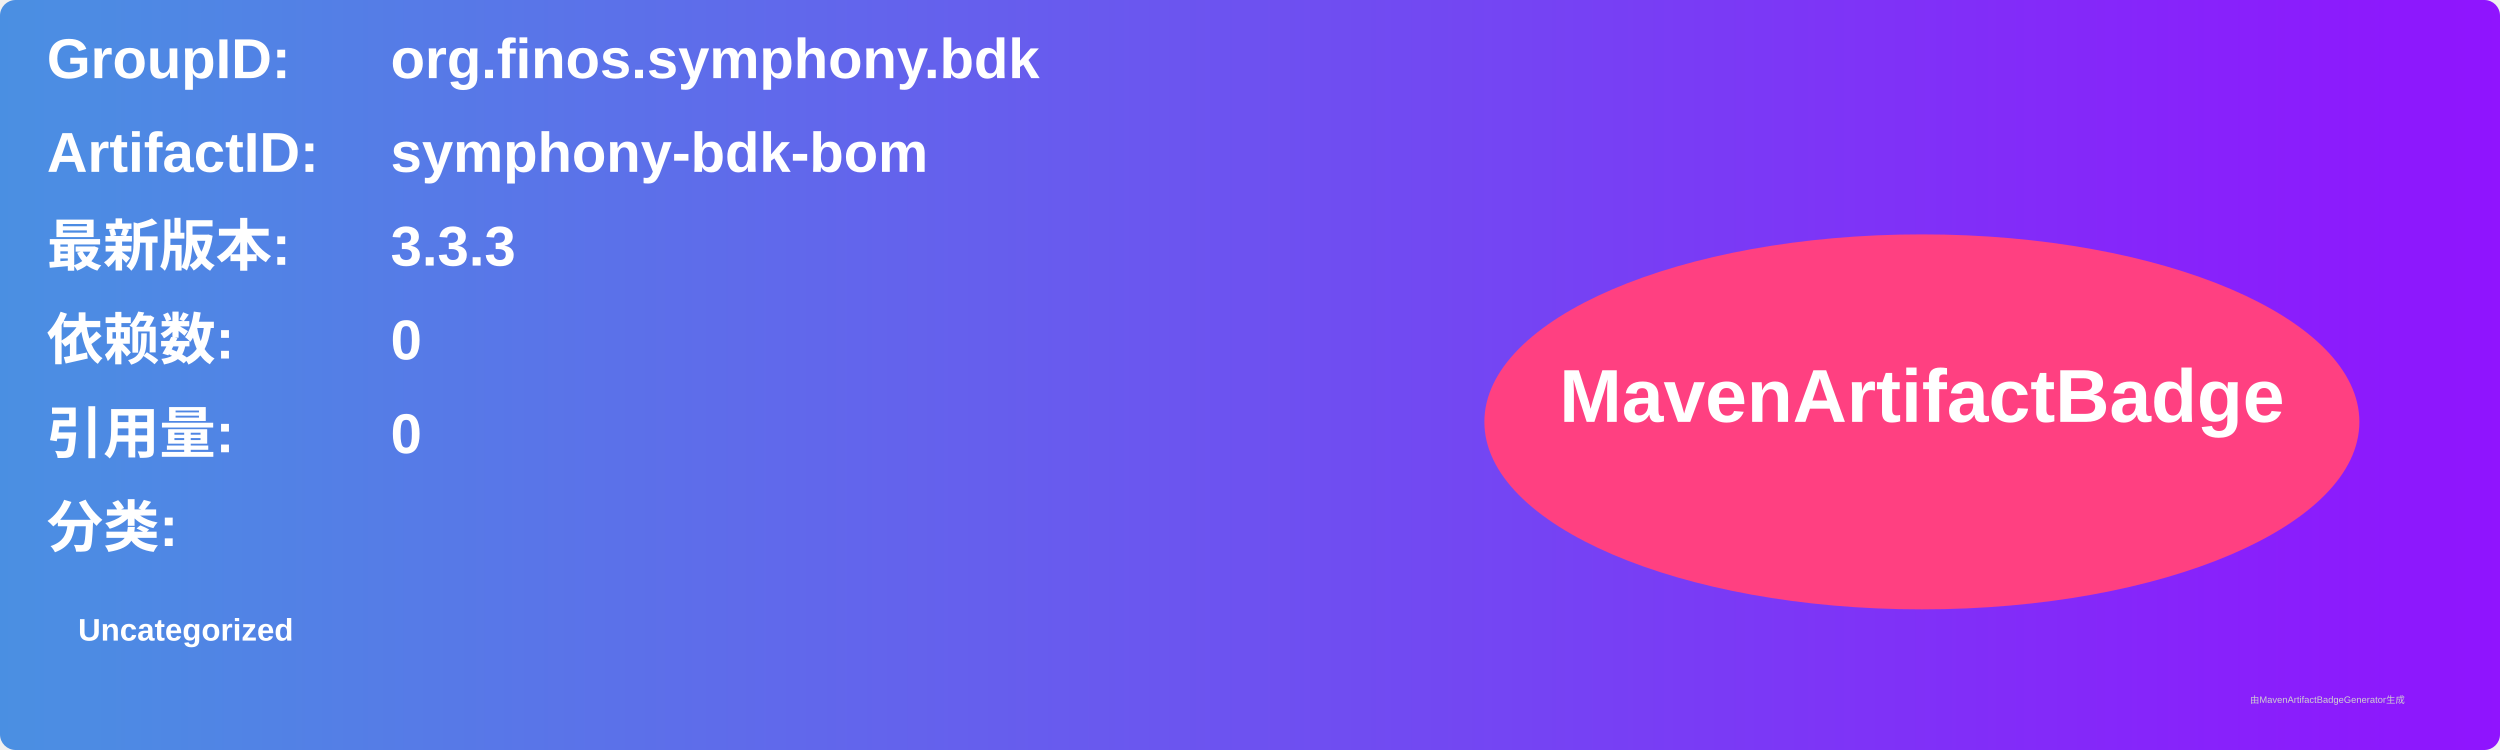
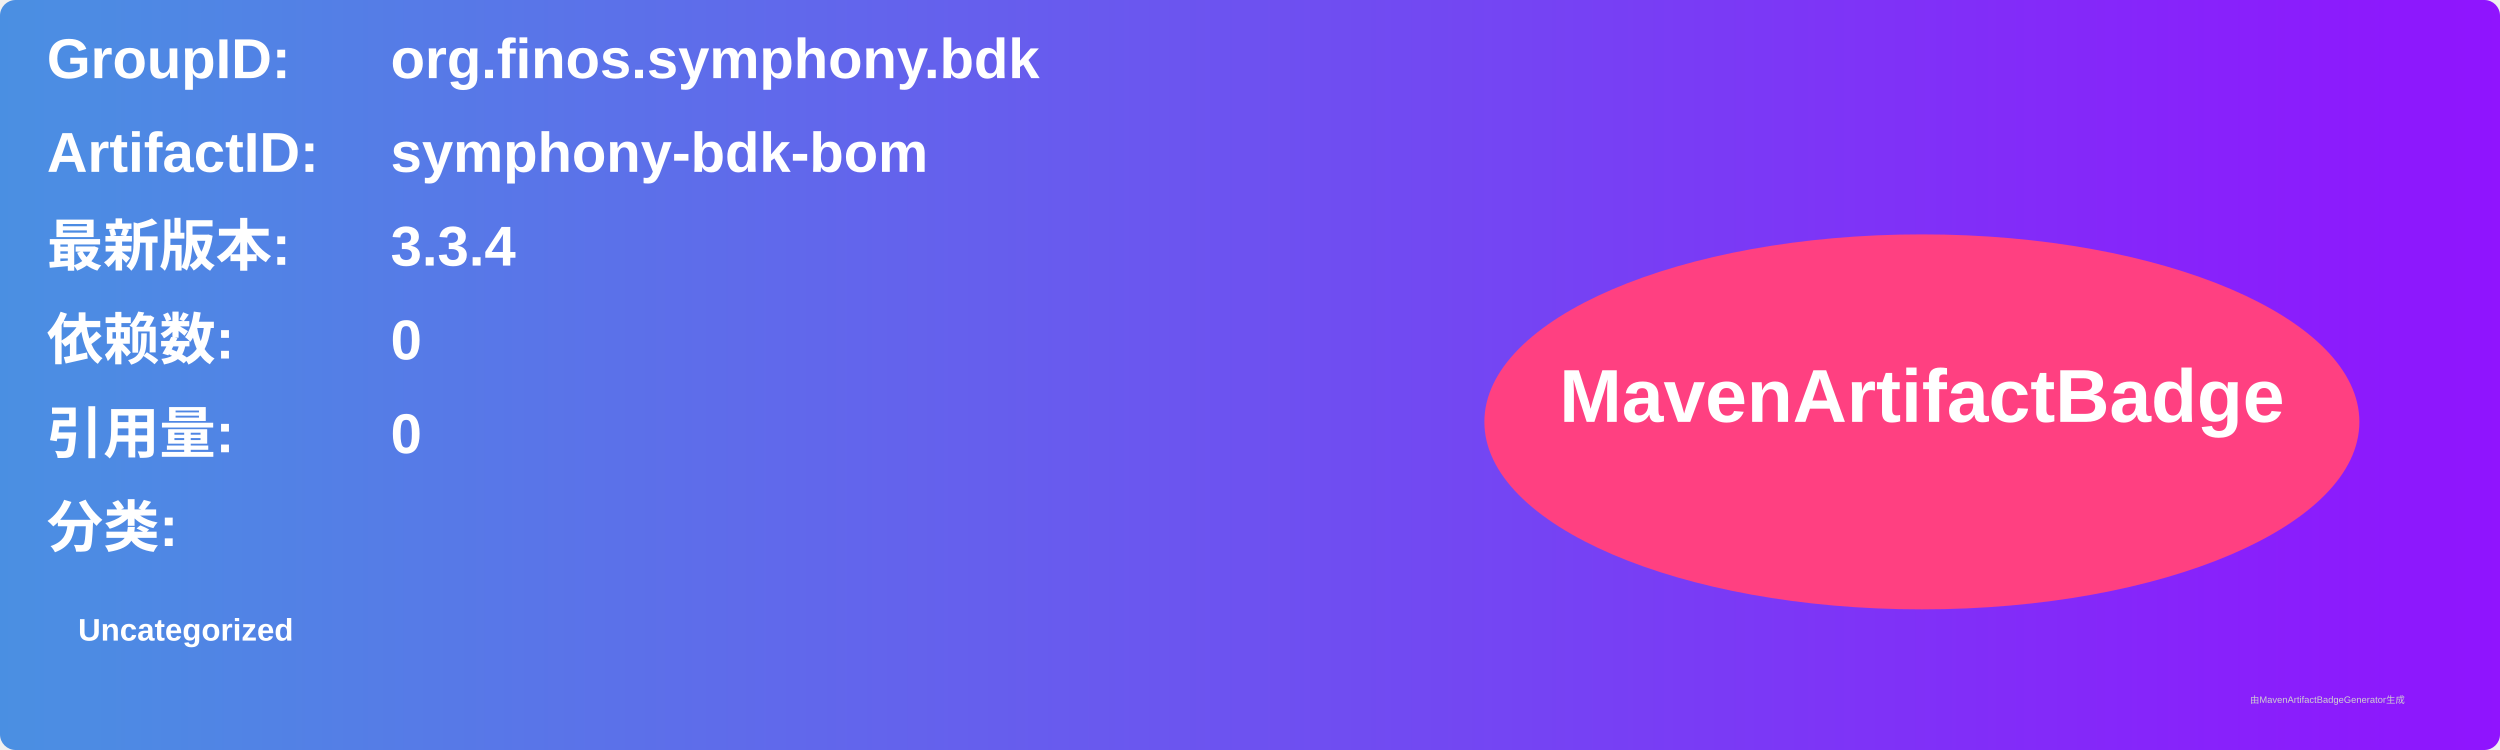
<svg xmlns="http://www.w3.org/2000/svg" width="800" height="240" viewBox="0 0 800 240">
  <linearGradient id="grad" x1="0%" y1="0%" x2="100%" y2="0%">
    <stop offset="0%" stop-color="#4a90e2" />
    <stop offset="100%" stop-color="#9013fe" />
  </linearGradient>
  <rect width="100%" height="100%" rx="5" ry="5" fill="url(#grad)" />
  <g transform="translate(15, 15)">
    <text x="0" y="10" font-family="Arial" font-size="18" fill="white" font-weight="bold" width="260">GroupID:</text>
    <text x="110" y="10" font-family="Arial" font-size="18" fill="white" font-weight="bold" width="460">org.finos.symphony.bdk</text>
    <text x="0" y="40" font-family="Arial" font-size="18" fill="white" font-weight="bold" width="260">ArtifactID:</text>
    <text x="110" y="40" font-family="Arial" font-size="18" fill="white" font-weight="bold" width="460">symphony-bdk-bom</text>
    <text x="0" y="70" font-family="Arial" font-size="18" fill="white" font-weight="bold">最新版本:</text>
    <text x="110" y="70" font-family="Arial" font-size="18" fill="white" font-weight="bold">
-       <tspan font-weight="bold">3.3.3</tspan>
+       <tspan font-weight="bold">3.3.4</tspan>
    </text>
    <text x="0" y="100" font-family="Arial" font-size="18" fill="white" font-weight="bold">依赖数: </text>
    <text x="110" y="100" font-family="Arial" font-size="18" fill="white">
      <tspan font-weight="bold">0</tspan>
    </text>
    <text x="0" y="130" font-family="Arial" font-size="18" fill="white" font-weight="bold">引用量: </text>
    <text x="110" y="130" font-family="Arial" font-size="18" fill="white">
      <tspan font-weight="bold">0</tspan>
    </text>
    <text x="0" y="160" font-family="Arial" font-size="18" fill="white" font-weight="bold">分类:</text>
    <text x="10" y="190" font-family="Arial" font-size="10" fill="white">
      <tspan font-weight="bold">Uncategorized</tspan>
    </text>
    <ellipse cx="600" cy="120" rx="140" ry="60" fill="#ff4081" />
    <text x="600" y="120" text-anchor="middle" font-family="Arial" font-size="24" fill="white" font-weight="bold">MavenArtifactBadge</text>
  </g>
  <text x="720" y="225" font-family="Arial" font-size="3" fill="#d0d0d0">由MavenArtifactBadgeGenerator生成</text>
</svg>
